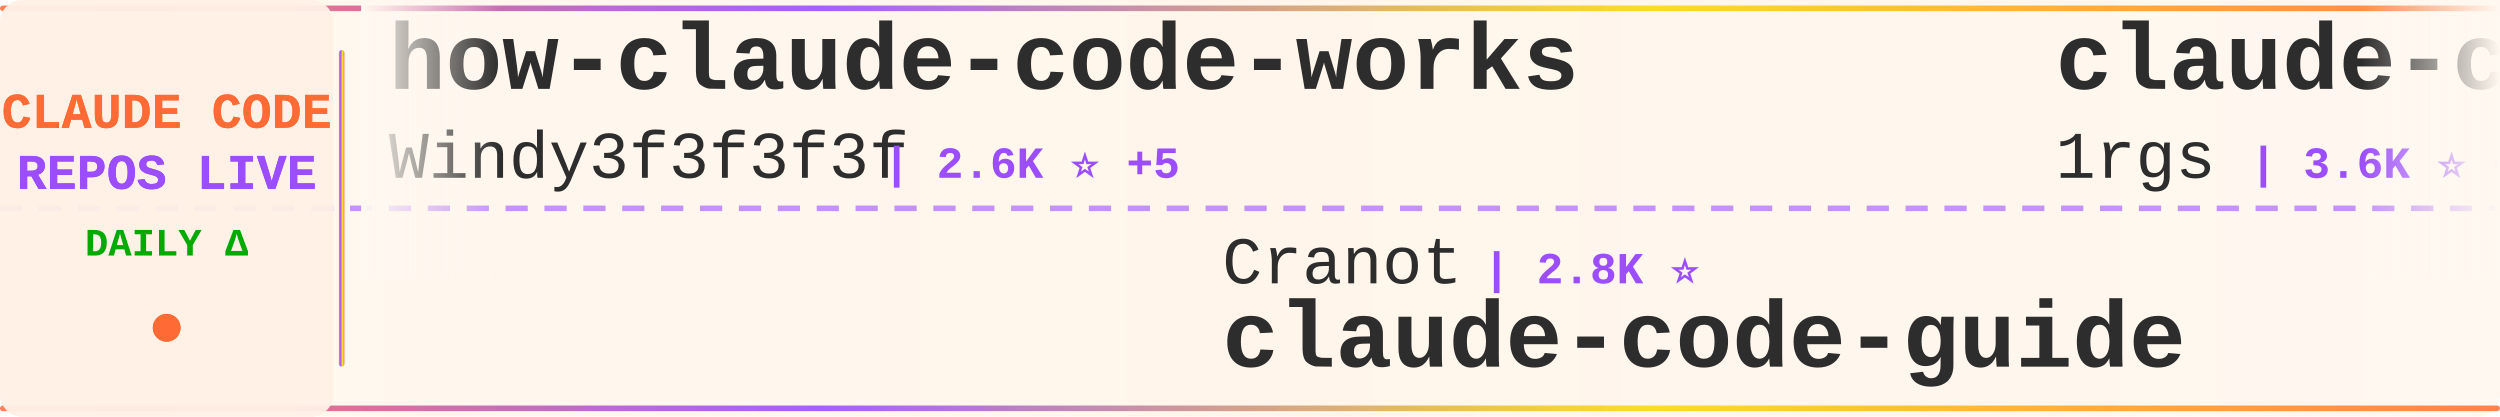
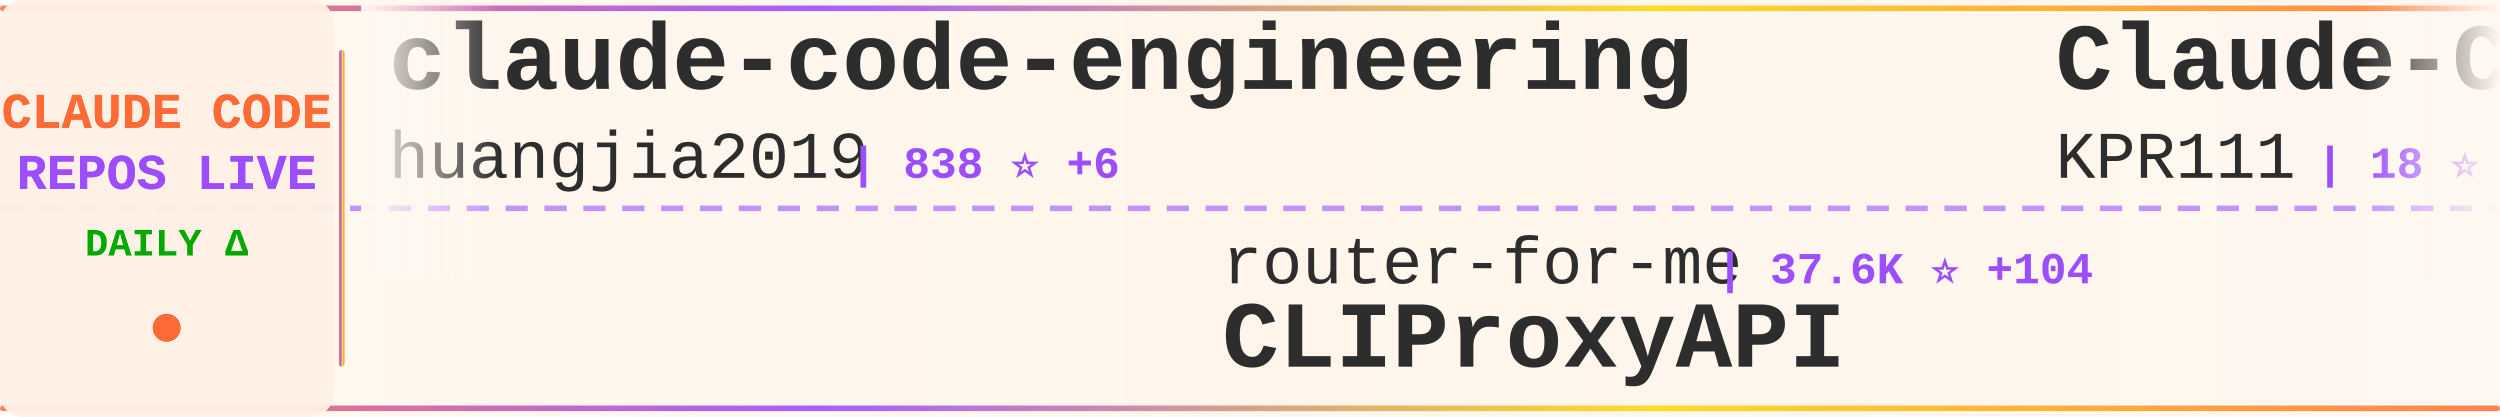
<svg xmlns="http://www.w3.org/2000/svg" width="900" height="150">
  <defs>
    <linearGradient id="tickerBg" x1="0%" y1="0%" x2="100%" y2="0%">
      <stop offset="0%" style="stop-color:#fff8f0;stop-opacity:0.98" />
      <stop offset="50%" style="stop-color:#fff5eb;stop-opacity:1" />
      <stop offset="100%" style="stop-color:#fff8f0;stop-opacity:0.98" />
    </linearGradient>
    <linearGradient id="borderGrad" x1="0%" y1="0%" x2="100%" y2="0%">
      <stop offset="0%" style="stop-color:#FF6B35;stop-opacity:0.85">
        <animate attributeName="stop-opacity" values="0.85;1;0.85" dur="2s" repeatCount="indefinite" />
      </stop>
      <stop offset="33%" style="stop-color:#9C4EFF;stop-opacity:0.9">
        <animate attributeName="stop-opacity" values="0.9;1;0.9" dur="2.2s" repeatCount="indefinite" />
      </stop>
      <stop offset="66%" style="stop-color:#FFD700;stop-opacity:0.85">
        <animate attributeName="stop-opacity" values="0.85;1;0.85" dur="1.8s" repeatCount="indefinite" />
      </stop>
      <stop offset="100%" style="stop-color:#FF6B35;stop-opacity:0.85">
        <animate attributeName="stop-opacity" values="0.85;1;0.85" dur="2s" repeatCount="indefinite" />
      </stop>
    </linearGradient>
    <filter id="textGlow">
      <feGaussianBlur stdDeviation="0.15" result="coloredBlur" />
      <feMerge>
        <feMergeNode in="coloredBlur" />
        <feMergeNode in="SourceGraphic" />
      </feMerge>
    </filter>
    <filter id="metricGlow">
      <feGaussianBlur stdDeviation="0.2" result="coloredBlur" />
      <feMerge>
        <feMergeNode in="coloredBlur" />
        <feMergeNode in="SourceGraphic" />
      </feMerge>
    </filter>
    <linearGradient id="leftFade" x1="0%" y1="0%" x2="100%" y2="0%">
      <stop offset="0%" style="stop-color:#fff8f0;stop-opacity:1" />
      <stop offset="100%" style="stop-color:#fff8f0;stop-opacity:0" />
    </linearGradient>
    <linearGradient id="rightFade" x1="0%" y1="0%" x2="100%" y2="0%">
      <stop offset="0%" style="stop-color:#fff8f0;stop-opacity:0" />
      <stop offset="100%" style="stop-color:#fff8f0;stop-opacity:1" />
    </linearGradient>
  </defs>
  <rect width="900" height="150" fill="url(#tickerBg)" rx="8" />
  <rect x="0" y="2" width="900" height="2" fill="url(#borderGrad)" rx="1" />
  <rect x="0" y="146" width="900" height="2" fill="url(#borderGrad)" rx="1" />
  <line x1="0" y1="75" x2="900" y2="75" stroke="#9C4EFF" stroke-width="2" stroke-dasharray="8 6" opacity="0.6" />
  <rect x="0" y="0" width="120" height="150" fill="#fff0e6" opacity="0.95" rx="8" />
  <text x="60" y="46" font-family="'Courier New', monospace" font-size="18" font-weight="bold" fill="#FF6B35" text-anchor="middle" filter="url(#textGlow)">
    CLAUDE CODE
  </text>
  <text x="60" y="68" font-family="'Courier New', monospace" font-size="18" font-weight="bold" fill="#9C4EFF" text-anchor="middle" filter="url(#textGlow)">
    REPOS LIVE
  </text>
  <text x="60" y="92" font-family="'Courier New', monospace" font-size="14" font-weight="bold" fill="#00aa00" text-anchor="middle">
    DAILY Δ
  </text>
  <circle cx="60" cy="118" r="5" fill="#FF6B35" filter="url(#metricGlow)">
    <animate attributeName="r" values="4;6;4" dur="1.5s" repeatCount="indefinite" />
    <animate attributeName="opacity" values="0.6;1;0.6" dur="1.5s" repeatCount="indefinite" />
  </circle>
  <rect x="122" y="18" width="2" height="114" fill="url(#borderGrad)" rx="1" />
  <clipPath id="tickerClip">
    <rect x="130" y="0" width="770" height="150" />
  </clipPath>
  <g clip-path="url(#tickerClip)">
    <g id="tickerItems">
      <animateTransform attributeName="transform" attributeType="XML" type="translate" from="0 0" to="-3000 0" dur="54s" repeatCount="indefinite" />
      <g transform="translate(0, 0)">
-         <text x="140" y="32" font-family="'Courier New', monospace" font-size="34" font-weight="bold" fill="#2d2d2d">how-claude-code-works</text>
-         <text x="140" y="64" font-family="'Courier New', monospace" font-size="24" font-weight="normal" fill="#2d2d2d" opacity="1.0">Windy3f3f3f3f</text>
-         <text x="318" y="64" font-family="'Courier New', monospace" font-size="16" font-weight="bold" fill="#9C4EFF"> | 2.6K ⭐ +5</text>
+         <text x="140" y="32" font-family="'Courier New', monospace" font-size="34" font-weight="bold" fill="#2d2d2d">claude-code-engineering</text>
+         <text x="140" y="64" font-family="'Courier New', monospace" font-size="24" font-weight="normal" fill="#2d2d2d" opacity="1.0">huangjia2019</text>
+         <text x="306" y="64" font-family="'Courier New', monospace" font-size="16" font-weight="bold" fill="#9C4EFF"> | 838 ⭐ +6</text>
      </g>
      <g transform="translate(300, 0)">
-         <text x="140" y="102" font-family="'Courier New', monospace" font-size="24" font-weight="normal" fill="#2d2d2d" opacity="1.0">Cranot</text>
-         <text x="234" y="102" font-family="'Courier New', monospace" font-size="16" font-weight="bold" fill="#9C4EFF"> | 2.8K ⭐</text>
-         <text x="140" y="132" font-family="'Courier New', monospace" font-size="34" font-weight="bold" fill="#2d2d2d">claude-code-guide</text>
+         <text x="140" y="102" font-family="'Courier New', monospace" font-size="24" font-weight="normal" fill="#2d2d2d" opacity="1.0">router-for-me</text>
+         <text x="318" y="102" font-family="'Courier New', monospace" font-size="16" font-weight="bold" fill="#9C4EFF"> | 37.6K ⭐ +104</text>
+         <text x="140" y="132" font-family="'Courier New', monospace" font-size="34" font-weight="bold" fill="#2d2d2d">CLIProxyAPI</text>
      </g>
      <g transform="translate(600, 0)">
-         <text x="140" y="32" font-family="'Courier New', monospace" font-size="34" font-weight="bold" fill="#2d2d2d">claude-code-proxy</text>
-         <text x="140" y="64" font-family="'Courier New', monospace" font-size="24" font-weight="normal" fill="#2d2d2d" opacity="1.0">1rgs</text>
-         <text x="210" y="64" font-family="'Courier New', monospace" font-size="16" font-weight="bold" fill="#9C4EFF"> | 3.6K ⭐ +3</text>
+         <text x="140" y="32" font-family="'Courier New', monospace" font-size="34" font-weight="bold" fill="#2d2d2d">Claude-Code</text>
+         <text x="140" y="64" font-family="'Courier New', monospace" font-size="24" font-weight="normal" fill="#2d2d2d" opacity="1.0">KPR111</text>
+         <text x="234" y="64" font-family="'Courier New', monospace" font-size="16" font-weight="bold" fill="#9C4EFF"> | 18 ⭐</text>
      </g>
      <g transform="translate(900, 0)">
-         <text x="140" y="102" font-family="'Courier New', monospace" font-size="24" font-weight="normal" fill="#2d2d2d" opacity="1.0">ykdojo</text>
-         <text x="234" y="102" font-family="'Courier New', monospace" font-size="16" font-weight="bold" fill="#9C4EFF"> | 8.8K ⭐ +49</text>
-         <text x="140" y="132" font-family="'Courier New', monospace" font-size="34" font-weight="bold" fill="#2d2d2d">claude-code-tips</text>
+         <text x="140" y="102" font-family="'Courier New', monospace" font-size="24" font-weight="normal" fill="#2d2d2d" opacity="1.0">ding113</text>
+         <text x="246" y="102" font-family="'Courier New', monospace" font-size="16" font-weight="bold" fill="#9C4EFF"> | 3.1K ⭐ +15</text>
+         <text x="140" y="132" font-family="'Courier New', monospace" font-size="34" font-weight="bold" fill="#2d2d2d">claude-code-hub</text>
      </g>
      <g transform="translate(1200, 0)">
-         <text x="140" y="32" font-family="'Courier New', monospace" font-size="34" font-weight="bold" fill="#2d2d2d">claude-code-webui</text>
-         <text x="140" y="64" font-family="'Courier New', monospace" font-size="24" font-weight="normal" fill="#2d2d2d" opacity="1.0">sugyan</text>
-         <text x="234" y="64" font-family="'Courier New', monospace" font-size="16" font-weight="bold" fill="#9C4EFF"> | 1.1K ⭐ +1</text>
+         <text x="140" y="32" font-family="'Courier New', monospace" font-size="34" font-weight="bold" fill="#2d2d2d">Claude-code</text>
+         <text x="140" y="64" font-family="'Courier New', monospace" font-size="24" font-weight="normal" fill="#2d2d2d" opacity="1.0">zstmfhy</text>
+         <text x="246" y="64" font-family="'Courier New', monospace" font-size="16" font-weight="bold" fill="#9C4EFF"> | 190 ⭐</text>
      </g>
      <g transform="translate(1500, 0)">
-         <text x="140" y="102" font-family="'Courier New', monospace" font-size="24" font-weight="normal" fill="#2d2d2d" opacity="1.0">https-deeplearning-ai</text>
-         <text x="414" y="102" font-family="'Courier New', monospace" font-size="16" font-weight="bold" fill="#9C4EFF"> | 528 ⭐</text>
-         <text x="140" y="132" font-family="'Courier New', monospace" font-size="34" font-weight="bold" fill="#2d2d2d">sc-claude-code-files</text>
+         <text x="140" y="102" font-family="'Courier New', monospace" font-size="24" font-weight="normal" fill="#2d2d2d" opacity="1.0">lorryjovens-hub</text>
+         <text x="342" y="102" font-family="'Courier New', monospace" font-size="16" font-weight="bold" fill="#9C4EFF"> | 1.6K ⭐ +3</text>
+         <text x="140" y="132" font-family="'Courier New', monospace" font-size="34" font-weight="bold" fill="#2d2d2d">claude-code-rust</text>
      </g>
      <g transform="translate(1800, 0)">
-         <text x="140" y="32" font-family="'Courier New', monospace" font-size="34" font-weight="bold" fill="#2d2d2d">Claude-Code-Workflow</text>
-         <text x="140" y="64" font-family="'Courier New', monospace" font-size="24" font-weight="normal" fill="#2d2d2d" opacity="1.0">catlog22</text>
-         <text x="258" y="64" font-family="'Courier New', monospace" font-size="16" font-weight="bold" fill="#9C4EFF"> | 2.1K ⭐ +4</text>
+         <text x="140" y="32" font-family="'Courier New', monospace" font-size="34" font-weight="bold" fill="#2d2d2d">claude-code-base-action</text>
+         <text x="140" y="64" font-family="'Courier New', monospace" font-size="24" font-weight="normal" fill="#2d2d2d" opacity="1.0">anthropics</text>
+         <text x="282" y="64" font-family="'Courier New', monospace" font-size="16" font-weight="bold" fill="#9C4EFF"> | 879 ⭐ +4</text>
      </g>
      <g transform="translate(2100, 0)">
-         <text x="140" y="102" font-family="'Courier New', monospace" font-size="24" font-weight="normal" fill="#2d2d2d" opacity="1.0">kodu-ai</text>
-         <text x="246" y="102" font-family="'Courier New', monospace" font-size="16" font-weight="bold" fill="#9C4EFF"> | 5.3K ⭐</text>
-         <text x="140" y="132" font-family="'Courier New', monospace" font-size="34" font-weight="bold" fill="#2d2d2d">claude-coder</text>
+         <text x="140" y="102" font-family="'Courier New', monospace" font-size="24" font-weight="normal" fill="#2d2d2d" opacity="1.0">rohitg00</text>
+         <text x="258" y="102" font-family="'Courier New', monospace" font-size="16" font-weight="bold" fill="#9C4EFF"> | 2.1K ⭐ +14</text>
+         <text x="140" y="132" font-family="'Courier New', monospace" font-size="34" font-weight="bold" fill="#2d2d2d">awesome-claude-code-tool...</text>
      </g>
      <g transform="translate(2400, 0)">
-         <text x="140" y="32" font-family="'Courier New', monospace" font-size="34" font-weight="bold" fill="#2d2d2d">Claude-Code-Game-Studios</text>
-         <text x="140" y="64" font-family="'Courier New', monospace" font-size="24" font-weight="normal" fill="#2d2d2d" opacity="1.0">Donchitos</text>
-         <text x="270" y="64" font-family="'Courier New', monospace" font-size="16" font-weight="bold" fill="#9C4EFF"> | 21.7K ⭐ +78</text>
+         <text x="140" y="32" font-family="'Courier New', monospace" font-size="34" font-weight="bold" fill="#2d2d2d">claude-code-sourcemap</text>
+         <text x="140" y="64" font-family="'Courier New', monospace" font-size="24" font-weight="normal" fill="#2d2d2d" opacity="1.0">ChinaSiro</text>
+         <text x="270" y="64" font-family="'Courier New', monospace" font-size="16" font-weight="bold" fill="#9C4EFF"> | 9.4K ⭐ +12</text>
      </g>
      <g transform="translate(2700, 0)">
-         <text x="140" y="102" font-family="'Courier New', monospace" font-size="24" font-weight="normal" fill="#2d2d2d" opacity="1.0">multica-ai</text>
-         <text x="282" y="102" font-family="'Courier New', monospace" font-size="16" font-weight="bold" fill="#9C4EFF"> | 176.1K ⭐ +832</text>
-         <text x="140" y="132" font-family="'Courier New', monospace" font-size="34" font-weight="bold" fill="#2d2d2d">andrej-karpathy-skills</text>
+         <text x="140" y="102" font-family="'Courier New', monospace" font-size="24" font-weight="normal" fill="#2d2d2d" opacity="1.0">asgeirtj</text>
+         <text x="258" y="102" font-family="'Courier New', monospace" font-size="16" font-weight="bold" fill="#9C4EFF"> | 42.4K ⭐ +262</text>
+         <text x="140" y="132" font-family="'Courier New', monospace" font-size="34" font-weight="bold" fill="#2d2d2d">system_prompts_leaks</text>
      </g>
      <g transform="translate(3000, 0)">
-         <text x="140" y="32" font-family="'Courier New', monospace" font-size="34" font-weight="bold" fill="#2d2d2d">how-claude-code-works</text>
-         <text x="140" y="64" font-family="'Courier New', monospace" font-size="24" font-weight="normal" fill="#2d2d2d" opacity="1.0">Windy3f3f3f3f</text>
-         <text x="318" y="64" font-family="'Courier New', monospace" font-size="16" font-weight="bold" fill="#9C4EFF"> | 2.6K ⭐ +5</text>
+         <text x="140" y="32" font-family="'Courier New', monospace" font-size="34" font-weight="bold" fill="#2d2d2d">claude-code-engineering</text>
+         <text x="140" y="64" font-family="'Courier New', monospace" font-size="24" font-weight="normal" fill="#2d2d2d" opacity="1.0">huangjia2019</text>
+         <text x="306" y="64" font-family="'Courier New', monospace" font-size="16" font-weight="bold" fill="#9C4EFF"> | 838 ⭐ +6</text>
      </g>
      <g transform="translate(3300, 0)">
-         <text x="140" y="102" font-family="'Courier New', monospace" font-size="24" font-weight="normal" fill="#2d2d2d" opacity="1.0">Cranot</text>
-         <text x="234" y="102" font-family="'Courier New', monospace" font-size="16" font-weight="bold" fill="#9C4EFF"> | 2.8K ⭐</text>
-         <text x="140" y="132" font-family="'Courier New', monospace" font-size="34" font-weight="bold" fill="#2d2d2d">claude-code-guide</text>
+         <text x="140" y="102" font-family="'Courier New', monospace" font-size="24" font-weight="normal" fill="#2d2d2d" opacity="1.0">router-for-me</text>
+         <text x="318" y="102" font-family="'Courier New', monospace" font-size="16" font-weight="bold" fill="#9C4EFF"> | 37.6K ⭐ +104</text>
+         <text x="140" y="132" font-family="'Courier New', monospace" font-size="34" font-weight="bold" fill="#2d2d2d">CLIProxyAPI</text>
      </g>
      <g transform="translate(3600, 0)">
-         <text x="140" y="32" font-family="'Courier New', monospace" font-size="34" font-weight="bold" fill="#2d2d2d">claude-code-proxy</text>
-         <text x="140" y="64" font-family="'Courier New', monospace" font-size="24" font-weight="normal" fill="#2d2d2d" opacity="1.0">1rgs</text>
-         <text x="210" y="64" font-family="'Courier New', monospace" font-size="16" font-weight="bold" fill="#9C4EFF"> | 3.6K ⭐ +3</text>
+         <text x="140" y="32" font-family="'Courier New', monospace" font-size="34" font-weight="bold" fill="#2d2d2d">Claude-Code</text>
+         <text x="140" y="64" font-family="'Courier New', monospace" font-size="24" font-weight="normal" fill="#2d2d2d" opacity="1.0">KPR111</text>
+         <text x="234" y="64" font-family="'Courier New', monospace" font-size="16" font-weight="bold" fill="#9C4EFF"> | 18 ⭐</text>
      </g>
      <g transform="translate(3900, 0)">
-         <text x="140" y="102" font-family="'Courier New', monospace" font-size="24" font-weight="normal" fill="#2d2d2d" opacity="1.0">ykdojo</text>
-         <text x="234" y="102" font-family="'Courier New', monospace" font-size="16" font-weight="bold" fill="#9C4EFF"> | 8.8K ⭐ +49</text>
-         <text x="140" y="132" font-family="'Courier New', monospace" font-size="34" font-weight="bold" fill="#2d2d2d">claude-code-tips</text>
+         <text x="140" y="102" font-family="'Courier New', monospace" font-size="24" font-weight="normal" fill="#2d2d2d" opacity="1.0">ding113</text>
+         <text x="246" y="102" font-family="'Courier New', monospace" font-size="16" font-weight="bold" fill="#9C4EFF"> | 3.1K ⭐ +15</text>
+         <text x="140" y="132" font-family="'Courier New', monospace" font-size="34" font-weight="bold" fill="#2d2d2d">claude-code-hub</text>
      </g>
    </g>
  </g>
  <rect x="130" y="0" width="50" height="100" fill="url(#leftFade)" />
  <rect x="850" y="0" width="50" height="100" fill="url(#rightFade)" />
</svg>
